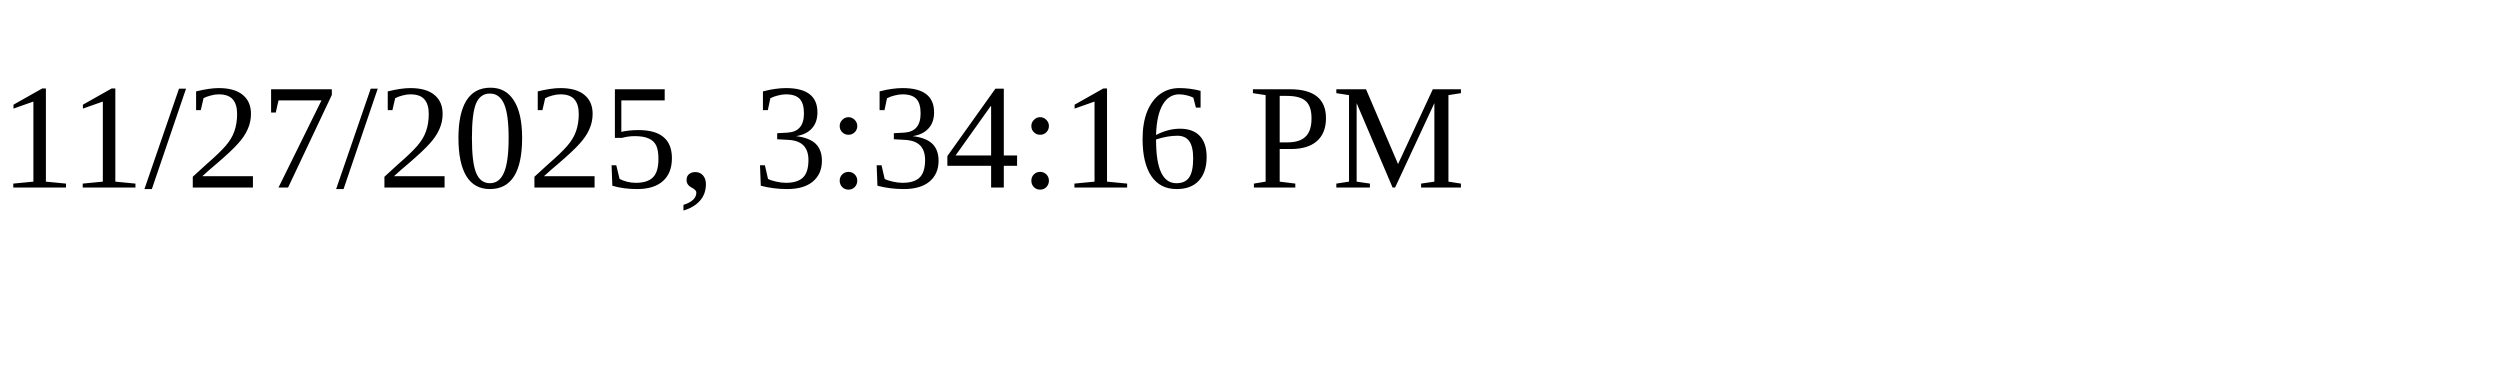
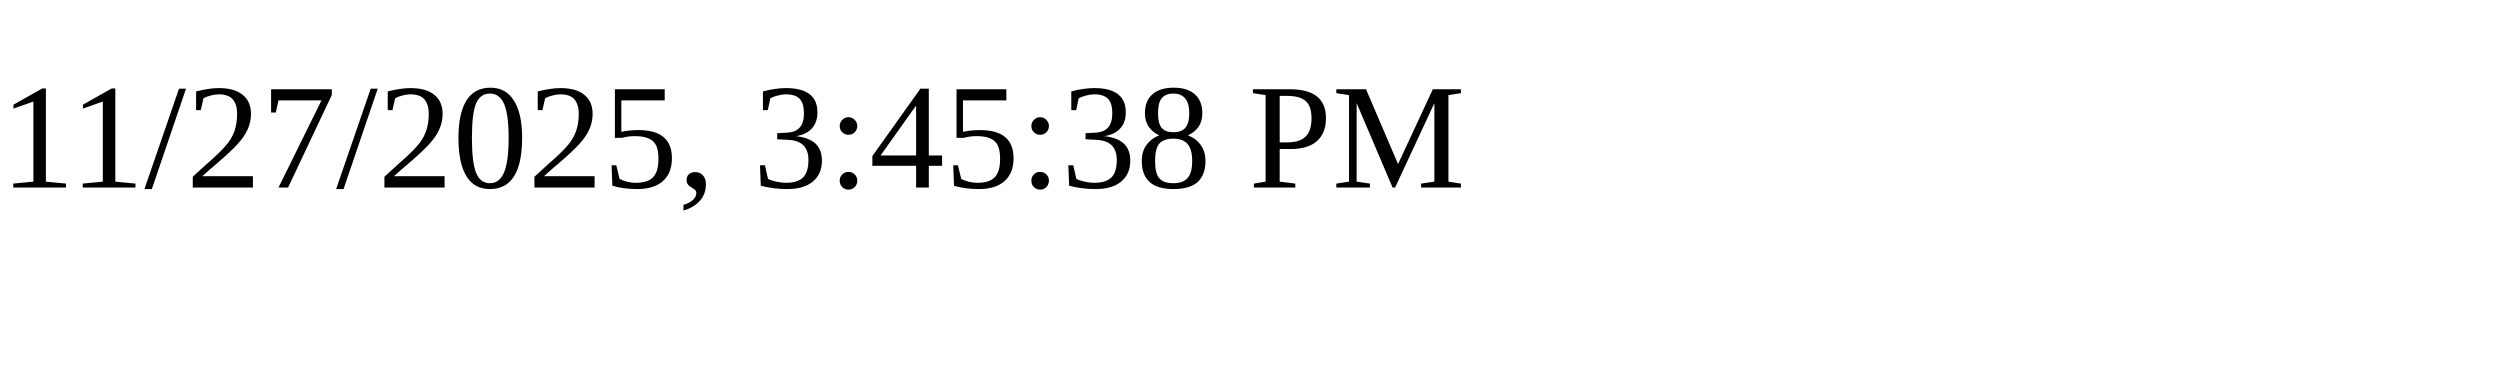
<svg xmlns="http://www.w3.org/2000/svg" height="30" width="200">
-   <text x="0" y="15">11/27/2025, 3:34:16 PM</text>
+   <text x="0" y="15">11/27/2025, 3:45:38 PM</text>
</svg>
